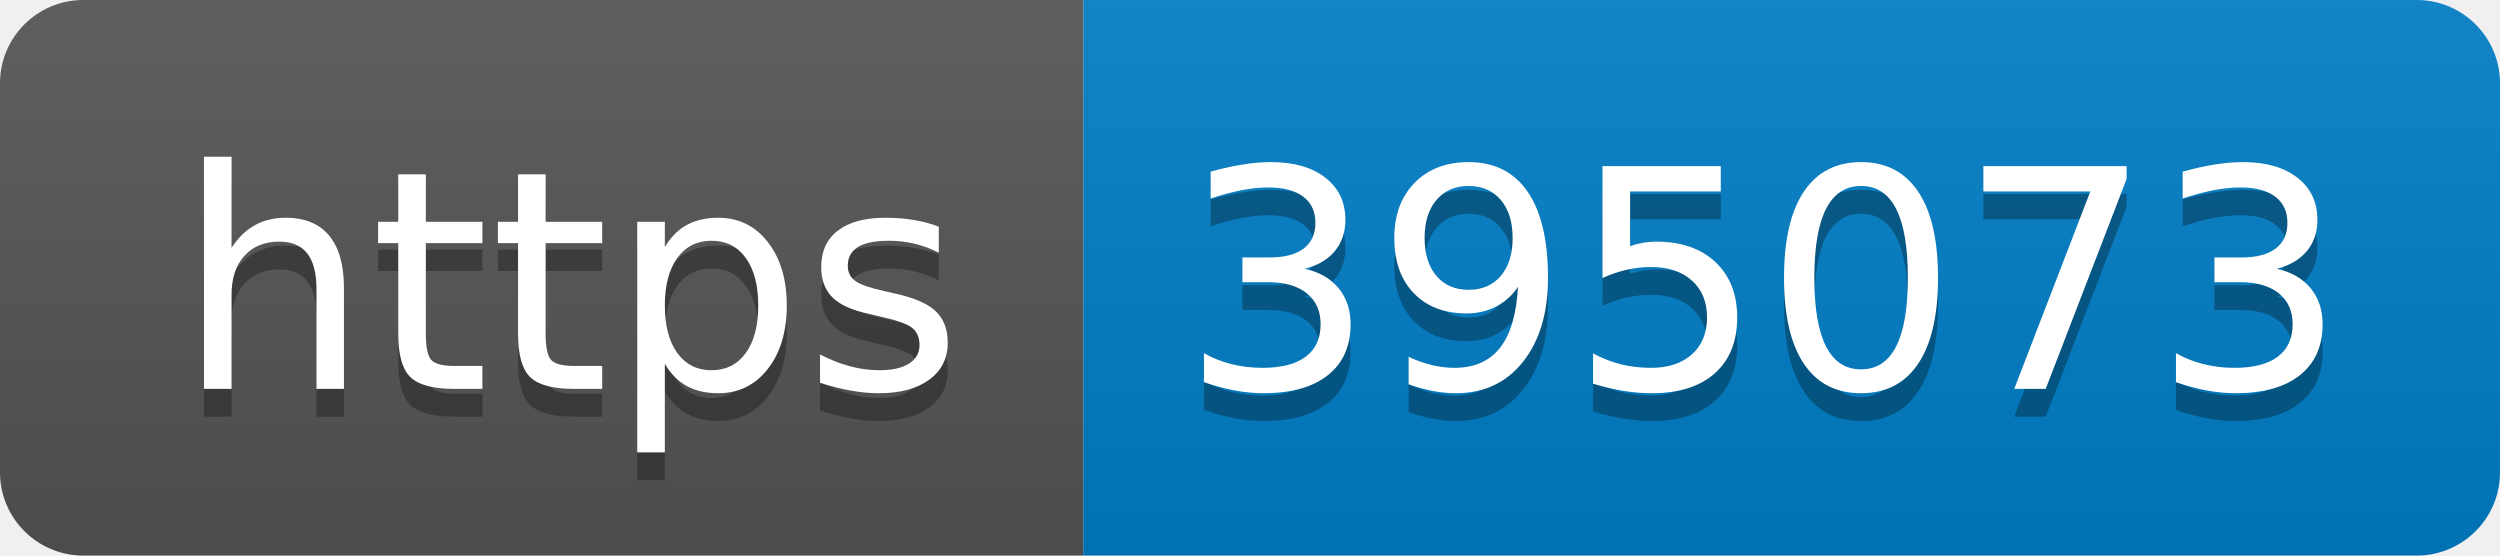
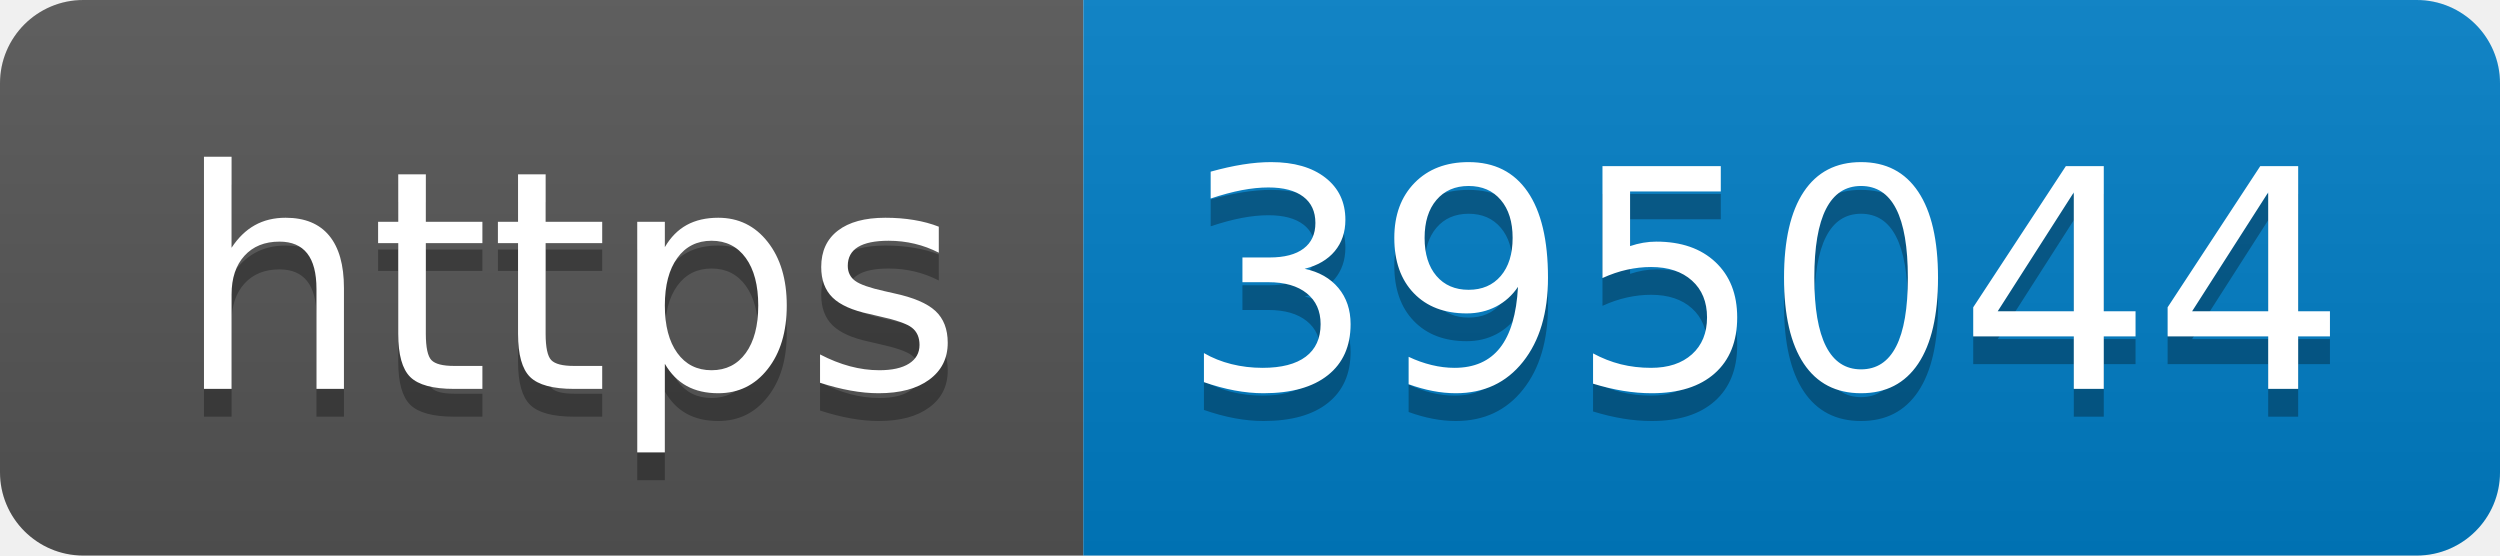
- <svg xmlns="http://www.w3.org/2000/svg" width="90" height="20" role="img" aria-label="https: 395073">
+ <svg xmlns="http://www.w3.org/2000/svg" width="90" height="20" role="img" aria-label="https: 395044">
  <linearGradient id="s" x2="0" y2="100%">
    <stop offset="0" stop-color="#bbb" stop-opacity=".1" />
    <stop offset="1" stop-opacity=".1" />
  </linearGradient>
  <clipPath id="r">
    <rect width="90" height="20" rx="3" fill="#fff" />
  </clipPath>
  <g clip-path="url(#r)">
    <rect width="39" height="20" fill="#555" />
    <rect x="39" width="51" height="20" fill="#007ec6" />
    <rect width="90" height="20" fill="url(#s)" />
  </g>
  <g fill="#fff" text-anchor="middle" font-family="Verdana,Geneva,DejaVu Sans,sans-serif" text-rendering="geometricPrecision" font-size="110">
    <text aria-hidden="true" x="205" y="150" fill="#010101" fill-opacity=".3" transform="scale(.1)" textLength="290">https</text>
    <text x="205" y="140" transform="scale(.1)" fill="#fff" textLength="290">https</text>
-     <text aria-hidden="true" x="635" y="150" fill="#010101" fill-opacity=".3" transform="scale(.1)" textLength="410">395073</text>
-     <text x="635" y="140" transform="scale(.1)" fill="#fff" textLength="410">395073</text>
+     <text aria-hidden="true" x="635" y="150" fill="#010101" fill-opacity=".3" transform="scale(.1)" textLength="410">395044</text>
+     <text x="635" y="140" transform="scale(.1)" fill="#fff" textLength="410">395044</text>
  </g>
</svg>
